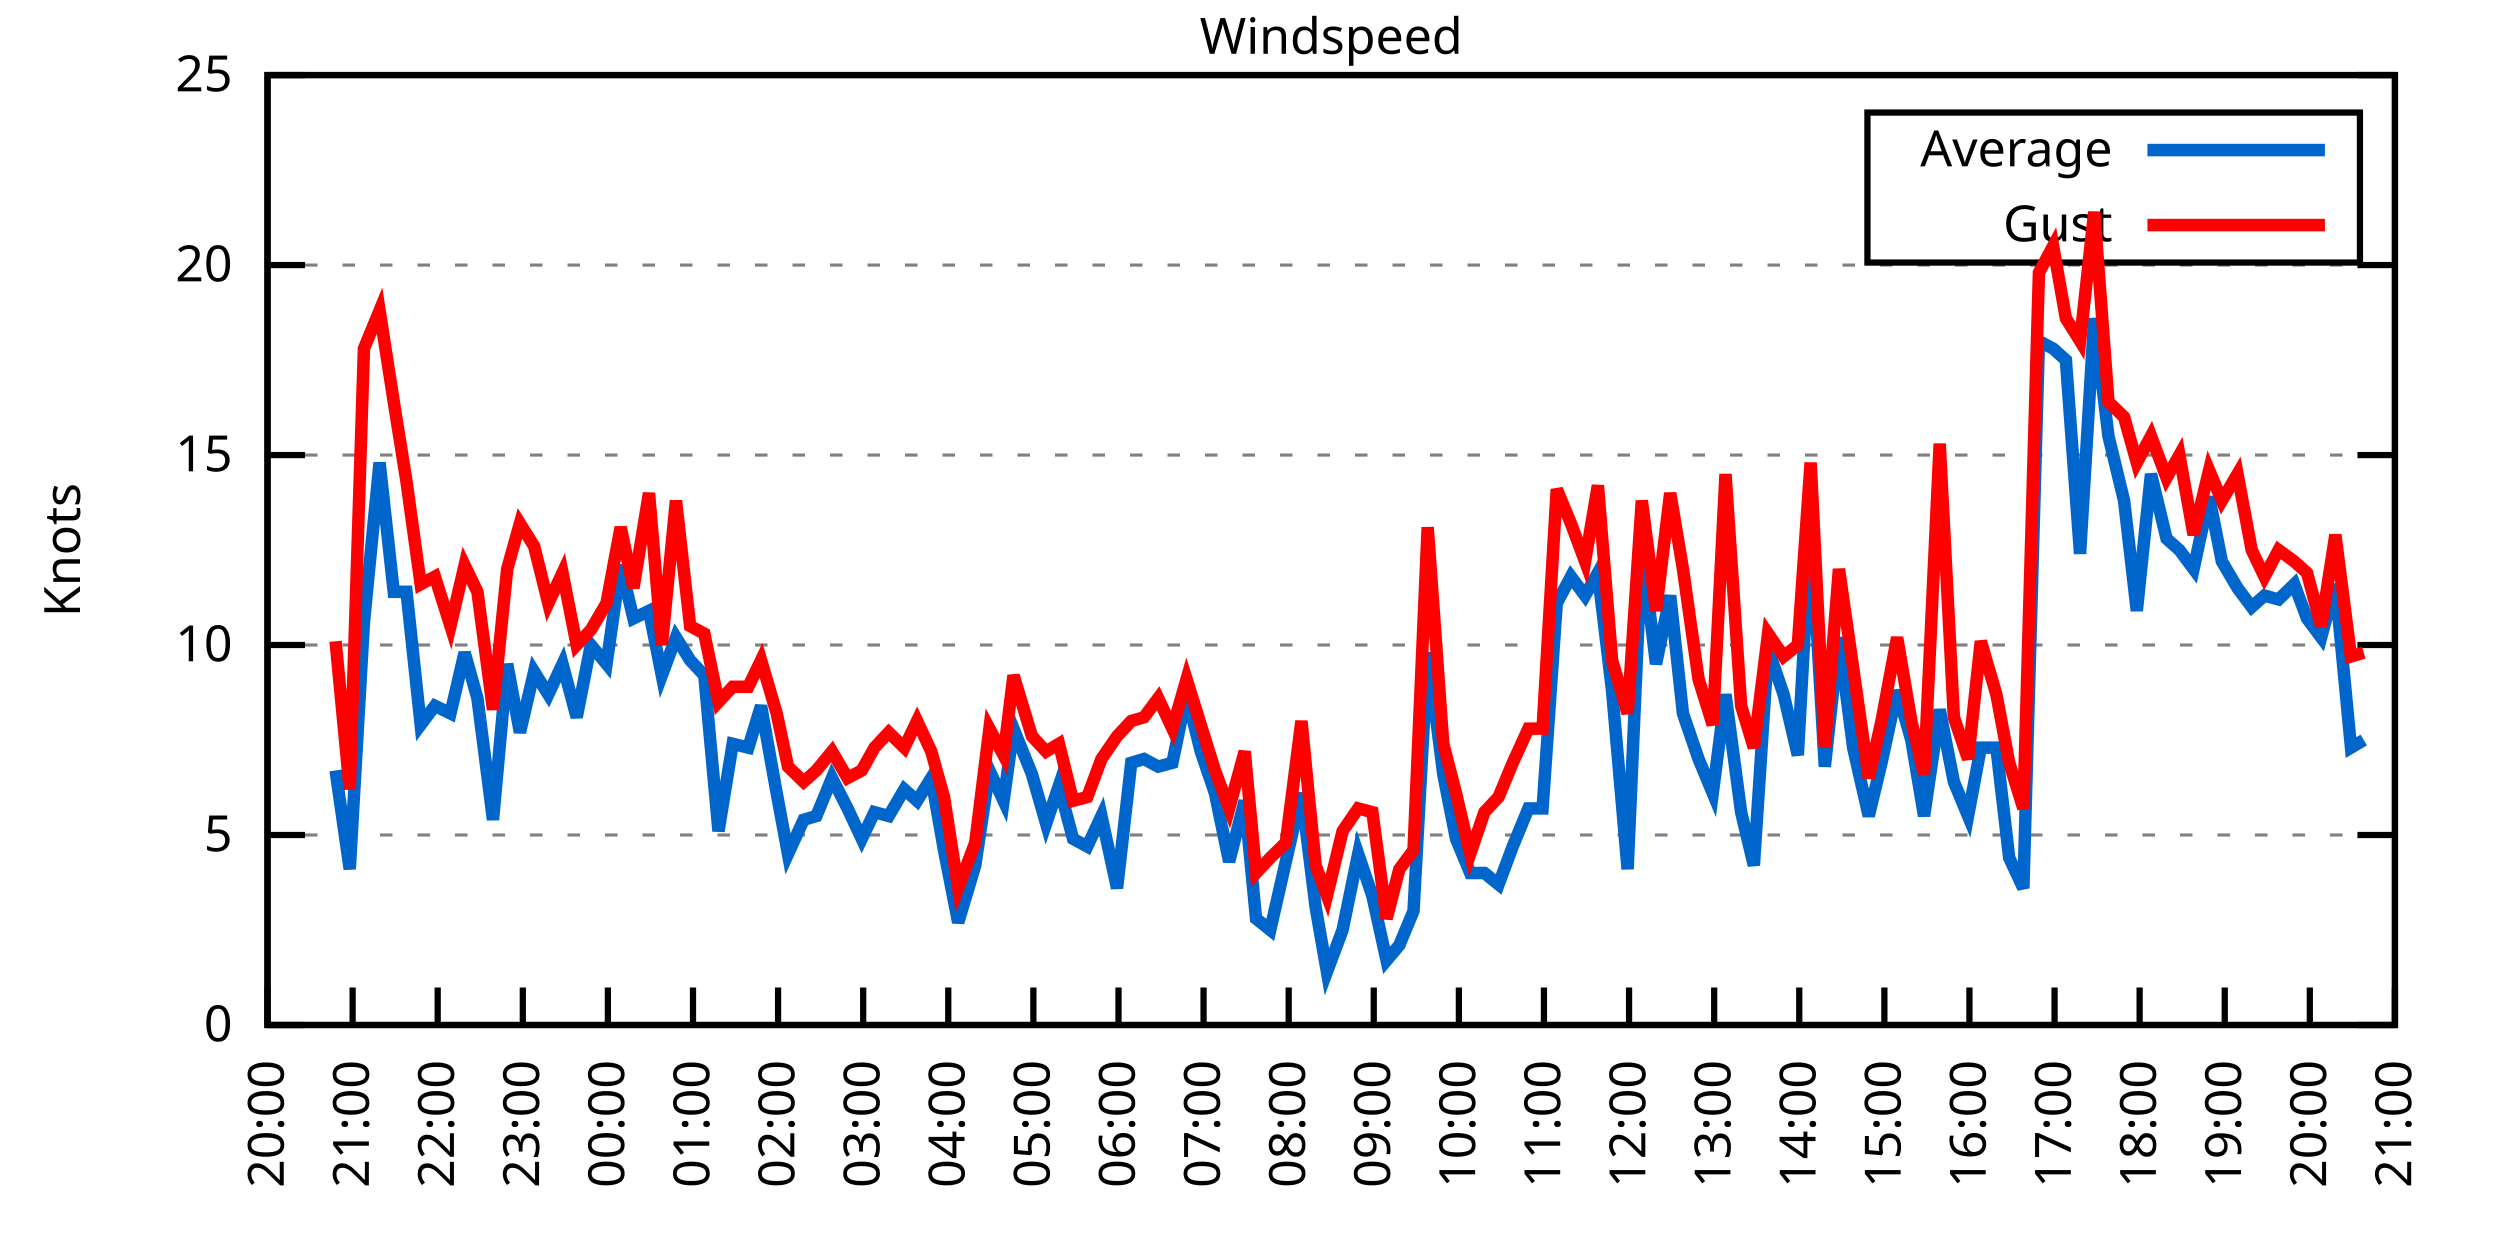
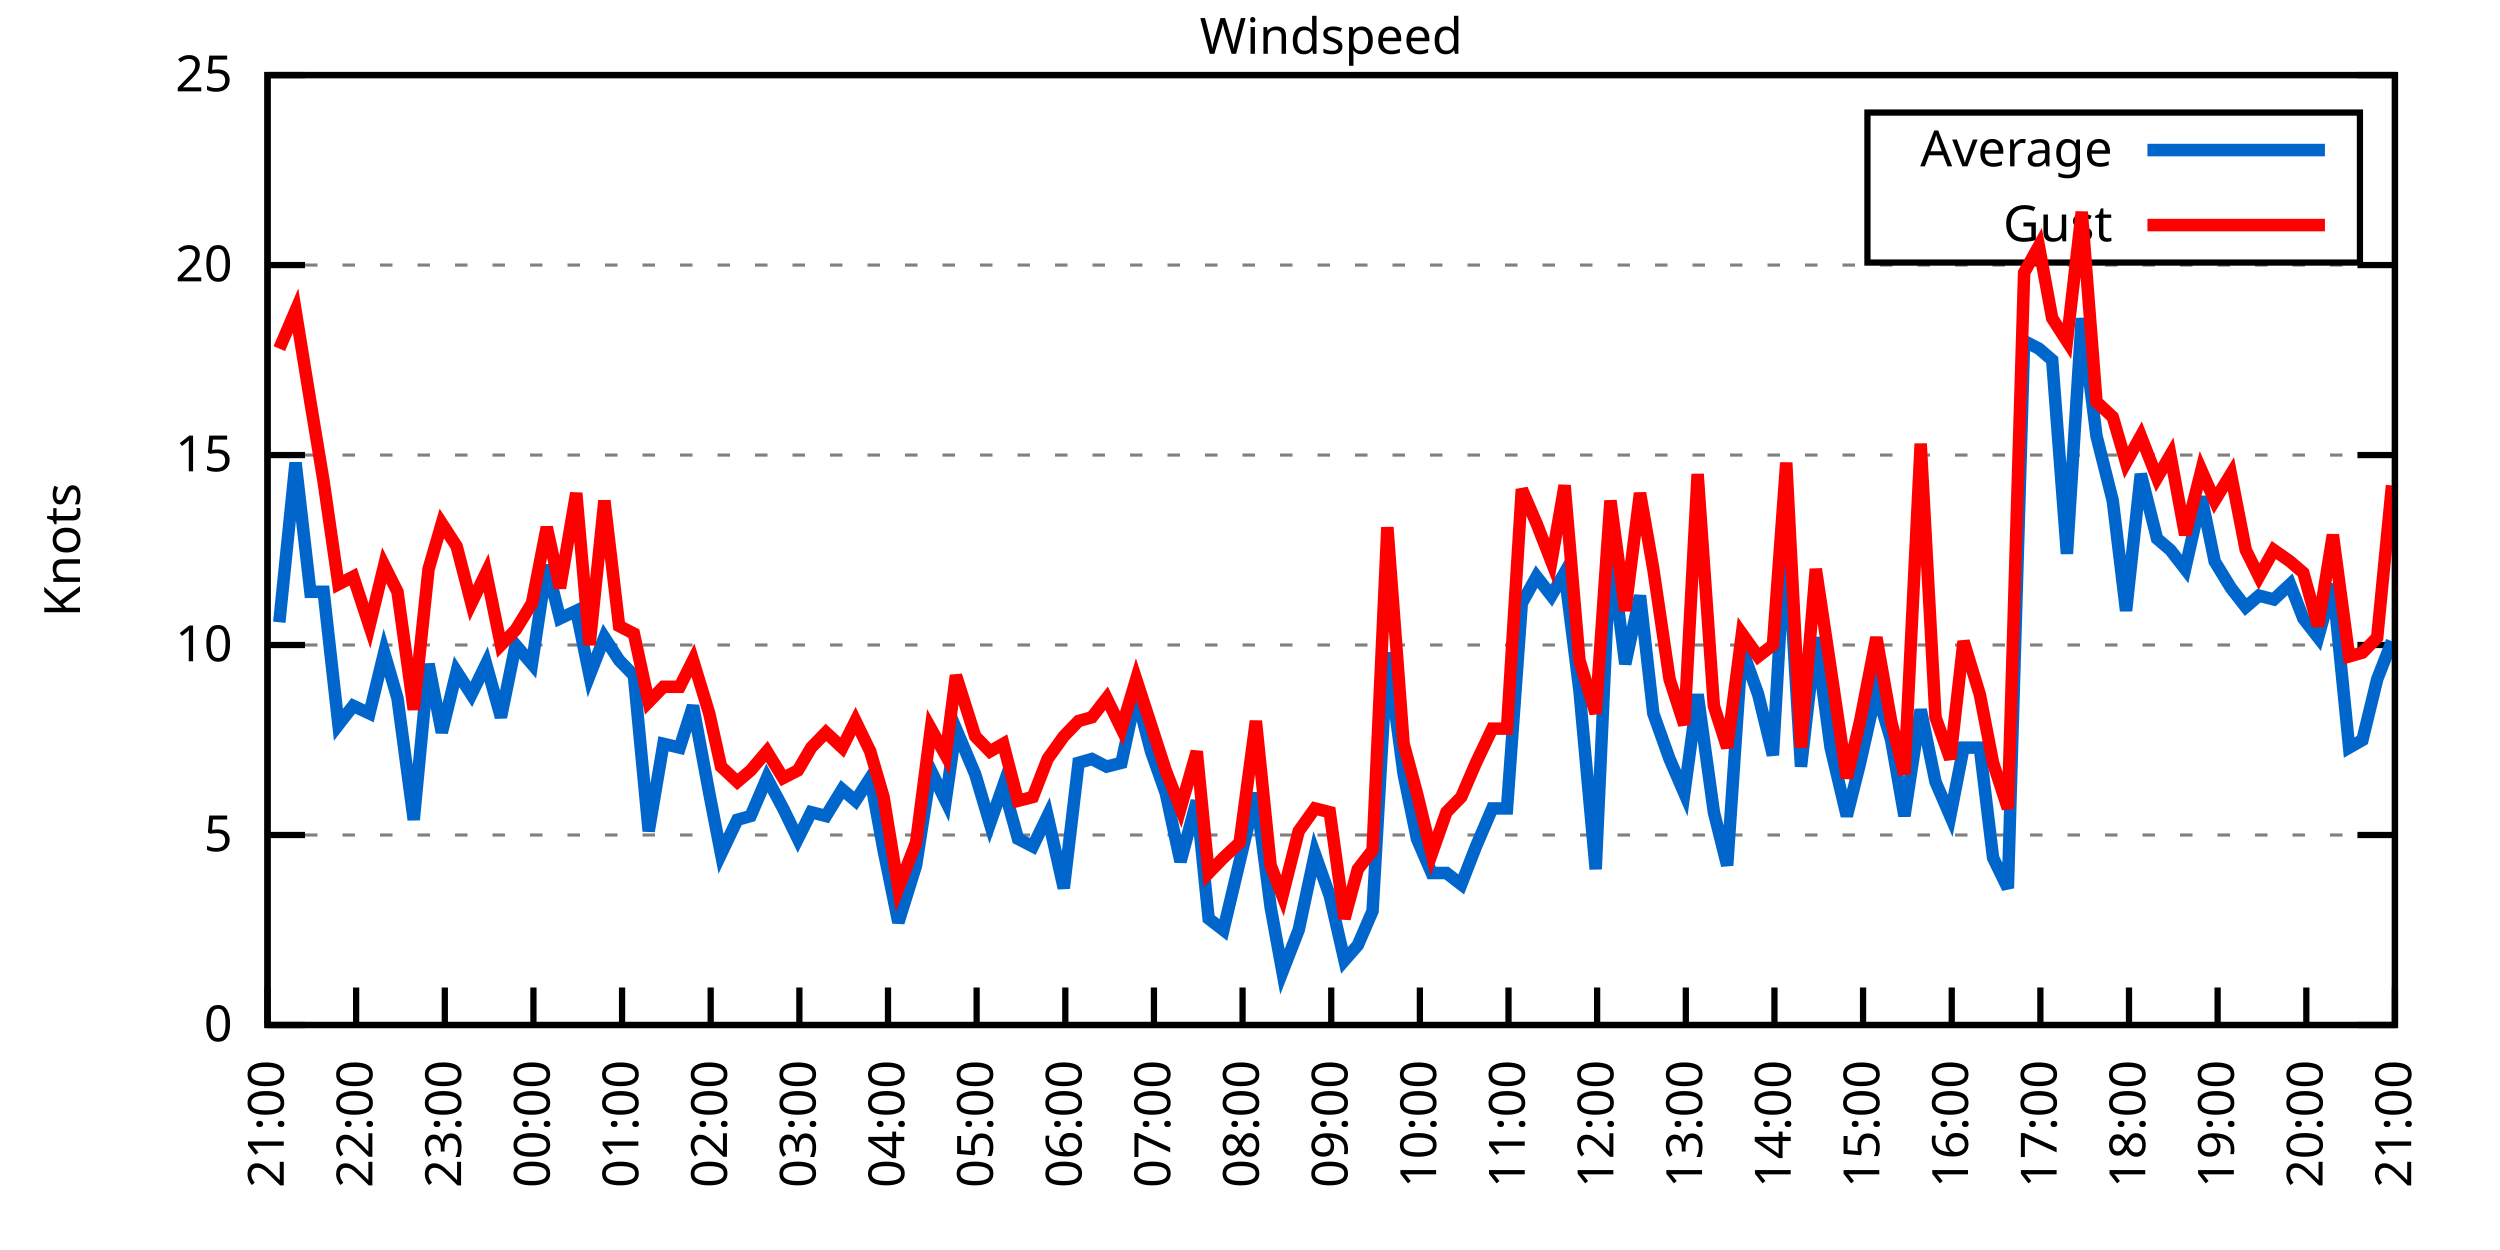
<svg xmlns="http://www.w3.org/2000/svg" xmlns:xlink="http://www.w3.org/1999/xlink" width="400" height="200" viewBox="0 0 400 200">
  <g id="gnuplot_canvas">
    <rect x="0" y="0" width="400" height="200" fill="none" />
    <defs>
      <circle id="gpDot" r="0.5" stroke-width="0.5" stroke="currentColor" />
      <path id="gpPt0" stroke-width="0.333" stroke="currentColor" d="M-1,0 h2 M0,-1 v2" />
      <path id="gpPt1" stroke-width="0.333" stroke="currentColor" d="M-1,-1 L1,1 M1,-1 L-1,1" />
      <path id="gpPt2" stroke-width="0.333" stroke="currentColor" d="M-1,0 L1,0 M0,-1 L0,1 M-1,-1 L1,1 M-1,1 L1,-1" />
      <rect id="gpPt3" stroke-width="0.333" stroke="currentColor" x="-1" y="-1" width="2" height="2" />
      <rect id="gpPt4" stroke-width="0.333" stroke="currentColor" fill="currentColor" x="-1" y="-1" width="2" height="2" />
      <circle id="gpPt5" stroke-width="0.333" stroke="currentColor" cx="0" cy="0" r="1" />
      <use xlink:href="#gpPt5" id="gpPt6" fill="currentColor" stroke="none" />
      <path id="gpPt7" stroke-width="0.333" stroke="currentColor" d="M0,-1.33 L-1.33,0.67 L1.33,0.67 z" />
      <use xlink:href="#gpPt7" id="gpPt8" fill="currentColor" stroke="none" />
      <use xlink:href="#gpPt7" id="gpPt9" stroke="currentColor" transform="rotate(180)" />
      <use xlink:href="#gpPt9" id="gpPt10" fill="currentColor" stroke="none" />
      <use xlink:href="#gpPt3" id="gpPt11" stroke="currentColor" transform="rotate(45)" />
      <use xlink:href="#gpPt11" id="gpPt12" fill="currentColor" stroke="none" />
      <path id="gpPt13" stroke-width="0.333" stroke="currentColor" d="M0,1.330 L1.265,0.411 L0.782,-1.067 L-0.782,-1.076 L-1.265,0.411 z" />
      <use xlink:href="#gpPt13" id="gpPt14" fill="currentColor" stroke="none" />
      <filter id="textbox" filterUnits="objectBoundingBox" x="0" y="0" height="1" width="1">
        <feFlood flood-color="white" flood-opacity="1" result="bgnd" />
        <feComposite in="SourceGraphic" in2="bgnd" operator="atop" />
      </filter>
      <filter id="greybox" filterUnits="objectBoundingBox" x="0" y="0" height="1" width="1">
        <feFlood flood-color="lightgrey" flood-opacity="1" result="grey" />
        <feComposite in="SourceGraphic" in2="grey" operator="atop" />
      </filter>
    </defs>
    <g fill="none" color="white" stroke="currentColor" stroke-width="1.00" stroke-linecap="butt" stroke-linejoin="miter">
</g>
    <g fill="none" color="black" stroke="currentColor" stroke-width="1.00" stroke-linecap="butt" stroke-linejoin="miter">
      <g stroke="none" shape-rendering="crispEdges">
        <polygon fill="rgb(255, 255, 255)" points="42.80,164.00 383.18,164.00 383.18,12.02 42.80,12.02 " />
      </g>
    </g>
    <g fill="none" color="black" stroke="currentColor" stroke-width="1.00" stroke-linecap="butt" stroke-linejoin="miter">
</g>
    <g fill="none" color="black" stroke="black" stroke-width="0.50" stroke-linecap="butt" stroke-linejoin="miter">
</g>
    <g fill="none" color="gray" stroke="currentColor" stroke-width="0.50" stroke-linecap="butt" stroke-linejoin="miter">
      <path stroke="gray" stroke-dasharray="2,4" class="gridline" d="M42.80,164.00 L383.19,164.00  " />
    </g>
    <g fill="none" color="gray" stroke="gray" stroke-width="1.00" stroke-linecap="butt" stroke-linejoin="miter">
</g>
    <g fill="none" color="black" stroke="currentColor" stroke-width="1.00" stroke-linecap="butt" stroke-linejoin="miter">
      <path stroke="black" d="M42.80,164.00 L48.80,164.00 M383.19,164.00 L377.19,164.00  " />
      <g transform="translate(37.20,166.60)" stroke="none" fill="black" font-family="Sans" font-size="8.00" text-anchor="end">
        <text>
          <tspan font-family="Sans"> 0</tspan>
        </text>
      </g>
    </g>
    <g fill="none" color="black" stroke="currentColor" stroke-width="1.00" stroke-linecap="butt" stroke-linejoin="miter">
</g>
    <g fill="none" color="black" stroke="black" stroke-width="0.50" stroke-linecap="butt" stroke-linejoin="miter">
</g>
    <g fill="none" color="gray" stroke="currentColor" stroke-width="0.50" stroke-linecap="butt" stroke-linejoin="miter">
      <path stroke="gray" stroke-dasharray="2,4" class="gridline" d="M42.80,133.60 L383.19,133.60  " />
    </g>
    <g fill="none" color="gray" stroke="gray" stroke-width="1.00" stroke-linecap="butt" stroke-linejoin="miter">
</g>
    <g fill="none" color="black" stroke="currentColor" stroke-width="1.00" stroke-linecap="butt" stroke-linejoin="miter">
      <path stroke="black" d="M42.80,133.60 L48.80,133.60 M383.19,133.60 L377.19,133.60  " />
      <g transform="translate(37.20,136.20)" stroke="none" fill="black" font-family="Sans" font-size="8.00" text-anchor="end">
        <text>
          <tspan font-family="Sans"> 5</tspan>
        </text>
      </g>
    </g>
    <g fill="none" color="black" stroke="currentColor" stroke-width="1.00" stroke-linecap="butt" stroke-linejoin="miter">
</g>
    <g fill="none" color="black" stroke="black" stroke-width="0.50" stroke-linecap="butt" stroke-linejoin="miter">
</g>
    <g fill="none" color="gray" stroke="currentColor" stroke-width="0.50" stroke-linecap="butt" stroke-linejoin="miter">
      <path stroke="gray" stroke-dasharray="2,4" class="gridline" d="M42.80,103.20 L383.19,103.20  " />
    </g>
    <g fill="none" color="gray" stroke="gray" stroke-width="1.00" stroke-linecap="butt" stroke-linejoin="miter">
</g>
    <g fill="none" color="black" stroke="currentColor" stroke-width="1.00" stroke-linecap="butt" stroke-linejoin="miter">
      <path stroke="black" d="M42.80,103.20 L48.80,103.20 M383.19,103.20 L377.19,103.20  " />
      <g transform="translate(37.20,105.80)" stroke="none" fill="black" font-family="Sans" font-size="8.00" text-anchor="end">
        <text>
          <tspan font-family="Sans"> 10</tspan>
        </text>
      </g>
    </g>
    <g fill="none" color="black" stroke="currentColor" stroke-width="1.00" stroke-linecap="butt" stroke-linejoin="miter">
</g>
    <g fill="none" color="black" stroke="black" stroke-width="0.50" stroke-linecap="butt" stroke-linejoin="miter">
</g>
    <g fill="none" color="gray" stroke="currentColor" stroke-width="0.50" stroke-linecap="butt" stroke-linejoin="miter">
      <path stroke="gray" stroke-dasharray="2,4" class="gridline" d="M42.80,72.81 L383.19,72.81  " />
    </g>
    <g fill="none" color="gray" stroke="gray" stroke-width="1.00" stroke-linecap="butt" stroke-linejoin="miter">
</g>
    <g fill="none" color="black" stroke="currentColor" stroke-width="1.00" stroke-linecap="butt" stroke-linejoin="miter">
      <path stroke="black" d="M42.80,72.81 L48.80,72.81 M383.19,72.81 L377.19,72.81  " />
      <g transform="translate(37.20,75.41)" stroke="none" fill="black" font-family="Sans" font-size="8.00" text-anchor="end">
        <text>
          <tspan font-family="Sans"> 15</tspan>
        </text>
      </g>
    </g>
    <g fill="none" color="black" stroke="currentColor" stroke-width="1.00" stroke-linecap="butt" stroke-linejoin="miter">
</g>
    <g fill="none" color="black" stroke="black" stroke-width="0.50" stroke-linecap="butt" stroke-linejoin="miter">
</g>
    <g fill="none" color="gray" stroke="currentColor" stroke-width="0.50" stroke-linecap="butt" stroke-linejoin="miter">
      <path stroke="gray" stroke-dasharray="2,4" class="gridline" d="M42.80,42.41 L383.19,42.41  " />
    </g>
    <g fill="none" color="gray" stroke="gray" stroke-width="1.00" stroke-linecap="butt" stroke-linejoin="miter">
</g>
    <g fill="none" color="black" stroke="currentColor" stroke-width="1.00" stroke-linecap="butt" stroke-linejoin="miter">
      <path stroke="black" d="M42.80,42.41 L48.80,42.41 M383.19,42.41 L377.19,42.41  " />
      <g transform="translate(37.20,45.01)" stroke="none" fill="black" font-family="Sans" font-size="8.00" text-anchor="end">
        <text>
          <tspan font-family="Sans"> 20</tspan>
        </text>
      </g>
    </g>
    <g fill="none" color="black" stroke="currentColor" stroke-width="1.00" stroke-linecap="butt" stroke-linejoin="miter">
</g>
    <g fill="none" color="black" stroke="black" stroke-width="0.50" stroke-linecap="butt" stroke-linejoin="miter">
</g>
    <g fill="none" color="gray" stroke="currentColor" stroke-width="0.50" stroke-linecap="butt" stroke-linejoin="miter">
      <path stroke="gray" stroke-dasharray="2,4" class="gridline" d="M42.80,12.01 L383.19,12.01  " />
    </g>
    <g fill="none" color="gray" stroke="gray" stroke-width="1.00" stroke-linecap="butt" stroke-linejoin="miter">
</g>
    <g fill="none" color="black" stroke="currentColor" stroke-width="1.00" stroke-linecap="butt" stroke-linejoin="miter">
      <path stroke="black" d="M42.80,12.01 L48.80,12.01 M383.19,12.01 L377.19,12.01  " />
      <g transform="translate(37.20,14.61)" stroke="none" fill="black" font-family="Sans" font-size="8.00" text-anchor="end">
        <text>
          <tspan font-family="Sans"> 25</tspan>
        </text>
      </g>
    </g>
    <g fill="none" color="black" stroke="currentColor" stroke-width="1.00" stroke-linecap="butt" stroke-linejoin="miter">
      <path stroke="black" d="M42.80,164.00 L42.80,158.00  " />
      <g transform="translate(45.40,169.60) rotate(270.00)" stroke="none" fill="black" font-family="Sans" font-size="8.00" text-anchor="end">
        <text>
-           <tspan font-family="Sans">20:00</tspan>
-         </text>
-       </g>
-     </g>
-     <g fill="none" color="black" stroke="currentColor" stroke-width="1.00" stroke-linecap="butt" stroke-linejoin="miter">
-       <path stroke="black" d="M56.42,164.00 L56.42,158.00  " />
-       <g transform="translate(59.02,169.60) rotate(270.00)" stroke="none" fill="black" font-family="Sans" font-size="8.00" text-anchor="end">
-         <text>
          <tspan font-family="Sans">21:00</tspan>
        </text>
      </g>
    </g>
    <g fill="none" color="black" stroke="currentColor" stroke-width="1.00" stroke-linecap="butt" stroke-linejoin="miter">
-       <path stroke="black" d="M70.03,164.00 L70.03,158.00  " />
-       <g transform="translate(72.63,169.60) rotate(270.00)" stroke="none" fill="black" font-family="Sans" font-size="8.00" text-anchor="end">
+       <path stroke="black" d="M56.98,164.00 L56.98,158.00  " />
+       <g transform="translate(59.58,169.60) rotate(270.00)" stroke="none" fill="black" font-family="Sans" font-size="8.00" text-anchor="end">
        <text>
          <tspan font-family="Sans">22:00</tspan>
        </text>
      </g>
    </g>
    <g fill="none" color="black" stroke="currentColor" stroke-width="1.00" stroke-linecap="butt" stroke-linejoin="miter">
-       <path stroke="black" d="M83.65,164.00 L83.65,158.00  " />
-       <g transform="translate(86.25,169.60) rotate(270.00)" stroke="none" fill="black" font-family="Sans" font-size="8.00" text-anchor="end">
+       <path stroke="black" d="M71.17,164.00 L71.17,158.00  " />
+       <g transform="translate(73.77,169.60) rotate(270.00)" stroke="none" fill="black" font-family="Sans" font-size="8.00" text-anchor="end">
        <text>
          <tspan font-family="Sans">23:00</tspan>
        </text>
      </g>
    </g>
    <g fill="none" color="black" stroke="currentColor" stroke-width="1.00" stroke-linecap="butt" stroke-linejoin="miter">
-       <path stroke="black" d="M97.26,164.00 L97.26,158.00  " />
-       <g transform="translate(99.86,169.60) rotate(270.00)" stroke="none" fill="black" font-family="Sans" font-size="8.00" text-anchor="end">
+       <path stroke="black" d="M85.35,164.00 L85.35,158.00  " />
+       <g transform="translate(87.95,169.60) rotate(270.00)" stroke="none" fill="black" font-family="Sans" font-size="8.00" text-anchor="end">
        <text>
          <tspan font-family="Sans">00:00</tspan>
        </text>
      </g>
    </g>
    <g fill="none" color="black" stroke="currentColor" stroke-width="1.00" stroke-linecap="butt" stroke-linejoin="miter">
-       <path stroke="black" d="M110.88,164.00 L110.88,158.00  " />
-       <g transform="translate(113.48,169.60) rotate(270.00)" stroke="none" fill="black" font-family="Sans" font-size="8.00" text-anchor="end">
+       <path stroke="black" d="M99.53,164.00 L99.53,158.00  " />
+       <g transform="translate(102.13,169.60) rotate(270.00)" stroke="none" fill="black" font-family="Sans" font-size="8.00" text-anchor="end">
        <text>
          <tspan font-family="Sans">01:00</tspan>
        </text>
      </g>
    </g>
    <g fill="none" color="black" stroke="currentColor" stroke-width="1.00" stroke-linecap="butt" stroke-linejoin="miter">
-       <path stroke="black" d="M124.49,164.00 L124.49,158.00  " />
-       <g transform="translate(127.09,169.60) rotate(270.00)" stroke="none" fill="black" font-family="Sans" font-size="8.00" text-anchor="end">
+       <path stroke="black" d="M113.71,164.00 L113.71,158.00  " />
+       <g transform="translate(116.31,169.60) rotate(270.00)" stroke="none" fill="black" font-family="Sans" font-size="8.00" text-anchor="end">
        <text>
          <tspan font-family="Sans">02:00</tspan>
        </text>
      </g>
    </g>
    <g fill="none" color="black" stroke="currentColor" stroke-width="1.00" stroke-linecap="butt" stroke-linejoin="miter">
-       <path stroke="black" d="M138.11,164.00 L138.11,158.00  " />
-       <g transform="translate(140.71,169.60) rotate(270.00)" stroke="none" fill="black" font-family="Sans" font-size="8.00" text-anchor="end">
+       <path stroke="black" d="M127.90,164.00 L127.90,158.00  " />
+       <g transform="translate(130.50,169.60) rotate(270.00)" stroke="none" fill="black" font-family="Sans" font-size="8.00" text-anchor="end">
        <text>
          <tspan font-family="Sans">03:00</tspan>
        </text>
      </g>
    </g>
    <g fill="none" color="black" stroke="currentColor" stroke-width="1.00" stroke-linecap="butt" stroke-linejoin="miter">
-       <path stroke="black" d="M151.72,164.00 L151.72,158.00  " />
-       <g transform="translate(154.32,169.60) rotate(270.00)" stroke="none" fill="black" font-family="Sans" font-size="8.00" text-anchor="end">
+       <path stroke="black" d="M142.08,164.00 L142.08,158.00  " />
+       <g transform="translate(144.68,169.60) rotate(270.00)" stroke="none" fill="black" font-family="Sans" font-size="8.00" text-anchor="end">
        <text>
          <tspan font-family="Sans">04:00</tspan>
        </text>
      </g>
    </g>
    <g fill="none" color="black" stroke="currentColor" stroke-width="1.00" stroke-linecap="butt" stroke-linejoin="miter">
-       <path stroke="black" d="M165.34,164.00 L165.34,158.00  " />
-       <g transform="translate(167.94,169.60) rotate(270.00)" stroke="none" fill="black" font-family="Sans" font-size="8.00" text-anchor="end">
+       <path stroke="black" d="M156.26,164.00 L156.26,158.00  " />
+       <g transform="translate(158.86,169.60) rotate(270.00)" stroke="none" fill="black" font-family="Sans" font-size="8.00" text-anchor="end">
        <text>
          <tspan font-family="Sans">05:00</tspan>
        </text>
      </g>
    </g>
    <g fill="none" color="black" stroke="currentColor" stroke-width="1.00" stroke-linecap="butt" stroke-linejoin="miter">
-       <path stroke="black" d="M178.96,164.00 L178.96,158.00  " />
-       <g transform="translate(181.56,169.60) rotate(270.00)" stroke="none" fill="black" font-family="Sans" font-size="8.00" text-anchor="end">
+       <path stroke="black" d="M170.45,164.00 L170.45,158.00  " />
+       <g transform="translate(173.05,169.60) rotate(270.00)" stroke="none" fill="black" font-family="Sans" font-size="8.00" text-anchor="end">
        <text>
          <tspan font-family="Sans">06:00</tspan>
        </text>
      </g>
    </g>
    <g fill="none" color="black" stroke="currentColor" stroke-width="1.00" stroke-linecap="butt" stroke-linejoin="miter">
-       <path stroke="black" d="M192.57,164.00 L192.57,158.00  " />
-       <g transform="translate(195.17,169.60) rotate(270.00)" stroke="none" fill="black" font-family="Sans" font-size="8.00" text-anchor="end">
+       <path stroke="black" d="M184.63,164.00 L184.63,158.00  " />
+       <g transform="translate(187.23,169.60) rotate(270.00)" stroke="none" fill="black" font-family="Sans" font-size="8.00" text-anchor="end">
        <text>
          <tspan font-family="Sans">07:00</tspan>
        </text>
      </g>
    </g>
    <g fill="none" color="black" stroke="currentColor" stroke-width="1.00" stroke-linecap="butt" stroke-linejoin="miter">
-       <path stroke="black" d="M206.19,164.00 L206.19,158.00  " />
-       <g transform="translate(208.79,169.60) rotate(270.00)" stroke="none" fill="black" font-family="Sans" font-size="8.00" text-anchor="end">
+       <path stroke="black" d="M198.81,164.00 L198.81,158.00  " />
+       <g transform="translate(201.41,169.60) rotate(270.00)" stroke="none" fill="black" font-family="Sans" font-size="8.00" text-anchor="end">
        <text>
          <tspan font-family="Sans">08:00</tspan>
        </text>
      </g>
    </g>
    <g fill="none" color="black" stroke="currentColor" stroke-width="1.00" stroke-linecap="butt" stroke-linejoin="miter">
-       <path stroke="black" d="M219.80,164.00 L219.80,158.00  " />
-       <g transform="translate(222.40,169.60) rotate(270.00)" stroke="none" fill="black" font-family="Sans" font-size="8.00" text-anchor="end">
+       <path stroke="black" d="M213.00,164.00 L213.00,158.00  " />
+       <g transform="translate(215.60,169.60) rotate(270.00)" stroke="none" fill="black" font-family="Sans" font-size="8.00" text-anchor="end">
        <text>
          <tspan font-family="Sans">09:00</tspan>
        </text>
      </g>
    </g>
    <g fill="none" color="black" stroke="currentColor" stroke-width="1.00" stroke-linecap="butt" stroke-linejoin="miter">
-       <path stroke="black" d="M233.42,164.00 L233.42,158.00  " />
-       <g transform="translate(236.02,169.60) rotate(270.00)" stroke="none" fill="black" font-family="Sans" font-size="8.00" text-anchor="end">
+       <path stroke="black" d="M227.18,164.00 L227.18,158.00  " />
+       <g transform="translate(229.78,169.60) rotate(270.00)" stroke="none" fill="black" font-family="Sans" font-size="8.00" text-anchor="end">
        <text>
          <tspan font-family="Sans">10:00</tspan>
        </text>
      </g>
    </g>
    <g fill="none" color="black" stroke="currentColor" stroke-width="1.00" stroke-linecap="butt" stroke-linejoin="miter">
-       <path stroke="black" d="M247.03,164.00 L247.03,158.00  " />
-       <g transform="translate(249.63,169.60) rotate(270.00)" stroke="none" fill="black" font-family="Sans" font-size="8.00" text-anchor="end">
+       <path stroke="black" d="M241.36,164.00 L241.36,158.00  " />
+       <g transform="translate(243.96,169.60) rotate(270.00)" stroke="none" fill="black" font-family="Sans" font-size="8.00" text-anchor="end">
        <text>
          <tspan font-family="Sans">11:00</tspan>
        </text>
      </g>
    </g>
    <g fill="none" color="black" stroke="currentColor" stroke-width="1.00" stroke-linecap="butt" stroke-linejoin="miter">
-       <path stroke="black" d="M260.65,164.00 L260.65,158.00  " />
-       <g transform="translate(263.25,169.60) rotate(270.00)" stroke="none" fill="black" font-family="Sans" font-size="8.00" text-anchor="end">
+       <path stroke="black" d="M255.54,164.00 L255.54,158.00  " />
+       <g transform="translate(258.14,169.60) rotate(270.00)" stroke="none" fill="black" font-family="Sans" font-size="8.00" text-anchor="end">
        <text>
          <tspan font-family="Sans">12:00</tspan>
        </text>
      </g>
    </g>
    <g fill="none" color="black" stroke="currentColor" stroke-width="1.00" stroke-linecap="butt" stroke-linejoin="miter">
-       <path stroke="black" d="M274.27,164.00 L274.27,158.00  " />
-       <g transform="translate(276.87,169.60) rotate(270.00)" stroke="none" fill="black" font-family="Sans" font-size="8.00" text-anchor="end">
+       <path stroke="black" d="M269.73,164.00 L269.73,158.00  " />
+       <g transform="translate(272.33,169.60) rotate(270.00)" stroke="none" fill="black" font-family="Sans" font-size="8.00" text-anchor="end">
        <text>
          <tspan font-family="Sans">13:00</tspan>
        </text>
      </g>
    </g>
    <g fill="none" color="black" stroke="currentColor" stroke-width="1.00" stroke-linecap="butt" stroke-linejoin="miter">
-       <path stroke="black" d="M287.88,164.00 L287.88,158.00  " />
-       <g transform="translate(290.48,169.60) rotate(270.00)" stroke="none" fill="black" font-family="Sans" font-size="8.00" text-anchor="end">
+       <path stroke="black" d="M283.91,164.00 L283.91,158.00  " />
+       <g transform="translate(286.51,169.60) rotate(270.00)" stroke="none" fill="black" font-family="Sans" font-size="8.00" text-anchor="end">
        <text>
          <tspan font-family="Sans">14:00</tspan>
        </text>
      </g>
    </g>
    <g fill="none" color="black" stroke="currentColor" stroke-width="1.00" stroke-linecap="butt" stroke-linejoin="miter">
-       <path stroke="black" d="M301.50,164.00 L301.50,158.00  " />
-       <g transform="translate(304.10,169.60) rotate(270.00)" stroke="none" fill="black" font-family="Sans" font-size="8.00" text-anchor="end">
+       <path stroke="black" d="M298.09,164.00 L298.09,158.00  " />
+       <g transform="translate(300.69,169.60) rotate(270.00)" stroke="none" fill="black" font-family="Sans" font-size="8.00" text-anchor="end">
        <text>
          <tspan font-family="Sans">15:00</tspan>
        </text>
      </g>
    </g>
    <g fill="none" color="black" stroke="currentColor" stroke-width="1.00" stroke-linecap="butt" stroke-linejoin="miter">
-       <path stroke="black" d="M315.11,164.00 L315.11,158.00  " />
-       <g transform="translate(317.71,169.60) rotate(270.00)" stroke="none" fill="black" font-family="Sans" font-size="8.00" text-anchor="end">
+       <path stroke="black" d="M312.28,164.00 L312.28,158.00  " />
+       <g transform="translate(314.88,169.60) rotate(270.00)" stroke="none" fill="black" font-family="Sans" font-size="8.00" text-anchor="end">
        <text>
          <tspan font-family="Sans">16:00</tspan>
        </text>
      </g>
    </g>
    <g fill="none" color="black" stroke="currentColor" stroke-width="1.00" stroke-linecap="butt" stroke-linejoin="miter">
-       <path stroke="black" d="M328.73,164.00 L328.73,158.00  " />
-       <g transform="translate(331.33,169.60) rotate(270.00)" stroke="none" fill="black" font-family="Sans" font-size="8.00" text-anchor="end">
+       <path stroke="black" d="M326.46,164.00 L326.46,158.00  " />
+       <g transform="translate(329.06,169.60) rotate(270.00)" stroke="none" fill="black" font-family="Sans" font-size="8.00" text-anchor="end">
        <text>
          <tspan font-family="Sans">17:00</tspan>
        </text>
      </g>
    </g>
    <g fill="none" color="black" stroke="currentColor" stroke-width="1.00" stroke-linecap="butt" stroke-linejoin="miter">
-       <path stroke="black" d="M342.34,164.00 L342.34,158.00  " />
-       <g transform="translate(344.94,169.60) rotate(270.00)" stroke="none" fill="black" font-family="Sans" font-size="8.00" text-anchor="end">
+       <path stroke="black" d="M340.64,164.00 L340.64,158.00  " />
+       <g transform="translate(343.24,169.60) rotate(270.00)" stroke="none" fill="black" font-family="Sans" font-size="8.00" text-anchor="end">
        <text>
          <tspan font-family="Sans">18:00</tspan>
        </text>
      </g>
    </g>
    <g fill="none" color="black" stroke="currentColor" stroke-width="1.00" stroke-linecap="butt" stroke-linejoin="miter">
-       <path stroke="black" d="M355.96,164.00 L355.96,158.00  " />
-       <g transform="translate(358.56,169.60) rotate(270.00)" stroke="none" fill="black" font-family="Sans" font-size="8.00" text-anchor="end">
+       <path stroke="black" d="M354.82,164.00 L354.82,158.00  " />
+       <g transform="translate(357.42,169.60) rotate(270.00)" stroke="none" fill="black" font-family="Sans" font-size="8.00" text-anchor="end">
        <text>
          <tspan font-family="Sans">19:00</tspan>
        </text>
      </g>
    </g>
    <g fill="none" color="black" stroke="currentColor" stroke-width="1.00" stroke-linecap="butt" stroke-linejoin="miter">
-       <path stroke="black" d="M369.57,164.00 L369.57,158.00  " />
-       <g transform="translate(372.17,169.60) rotate(270.00)" stroke="none" fill="black" font-family="Sans" font-size="8.00" text-anchor="end">
+       <path stroke="black" d="M369.01,164.00 L369.01,158.00  " />
+       <g transform="translate(371.61,169.60) rotate(270.00)" stroke="none" fill="black" font-family="Sans" font-size="8.00" text-anchor="end">
        <text>
          <tspan font-family="Sans">20:00</tspan>
        </text>
      </g>
    </g>
    <g fill="none" color="black" stroke="currentColor" stroke-width="1.00" stroke-linecap="butt" stroke-linejoin="miter">
      <path stroke="black" d="M383.19,164.00 L383.19,158.00  " />
      <g transform="translate(385.79,169.60) rotate(270.00)" stroke="none" fill="black" font-family="Sans" font-size="8.00" text-anchor="end">
        <text>
          <tspan font-family="Sans">21:00</tspan>
        </text>
      </g>
    </g>
    <g fill="none" color="black" stroke="currentColor" stroke-width="1.00" stroke-linecap="butt" stroke-linejoin="miter">
</g>
    <g fill="none" color="black" stroke="currentColor" stroke-width="1.00" stroke-linecap="butt" stroke-linejoin="miter">
      <path stroke="black" d="M42.80,12.01 L42.80,164.00 L383.19,164.00 L383.19,12.01 L42.80,12.01 Z  " />
    </g>
    <g fill="none" color="black" stroke="currentColor" stroke-width="1.00" stroke-linecap="butt" stroke-linejoin="miter">
</g>
    <g fill="none" color="black" stroke="currentColor" stroke-width="1.00" stroke-linecap="butt" stroke-linejoin="miter">
      <path stroke="black" d="M298.79,42.01 L298.79,18.01 L377.59,18.01 L377.59,42.01 L298.79,42.01 Z  " />
    </g>
    <g id="Windspeed_plot_1">
      <g fill="none" color="white" stroke="black" stroke-width="2.00" stroke-linecap="butt" stroke-linejoin="miter">
</g>
      <g fill="none" color="black" stroke="currentColor" stroke-width="2.00" stroke-linecap="butt" stroke-linejoin="miter">
        <g transform="translate(337.99,26.61)" stroke="none" fill="black" font-family="Sans" font-size="8.00" text-anchor="end">
          <text>
            <tspan font-family="Sans">Average</tspan>
          </text>
        </g>
      </g>
      <g fill="none" color="black" stroke="currentColor" stroke-width="2.00" stroke-linecap="butt" stroke-linejoin="miter">
-         <path stroke="rgb(  0, 102, 204)" d="M343.59,24.01 L371.99,24.01 M53.69,123.27 L55.96,139.07 L58.23,99.56 L60.73,74.02 L63.00,94.69 L65.04,94.69   L67.31,115.97 L69.58,112.93 L72.07,114.15 L74.34,104.42 L76.39,111.72 L78.88,131.17 L81.15,106.24 L83.19,117.19   L85.46,107.46 L87.73,111.11 L90.00,106.24 L92.27,114.76 L94.54,103.20 L97.04,106.24 L99.30,90.44 L101.35,98.95   L103.84,97.73 L105.89,108.07 L108.15,101.99 L110.42,105.64 L112.69,108.07 L114.96,132.99 L117.23,119.01 L119.73,119.62   L121.77,112.93 L124.27,126.91 L126.08,136.64 L128.58,131.17 L130.62,130.56 L133.12,124.48 L135.61,129.35 L137.88,134.21   L139.92,129.95 L142.19,130.56 L144.69,126.31 L146.73,128.13 L149.00,124.48 L151.04,136.03 L153.31,147.59 L156.04,138.47   L158.31,123.27 L160.57,128.13 L162.16,116.58 L165.11,123.87 L167.38,131.78 L169.43,125.70 L171.69,134.21 L173.96,135.43   L176.23,130.56 L178.73,142.11 L181.00,122.05 L183.04,121.44 L185.31,122.66 L187.58,122.05 L189.85,111.11 L192.12,120.23   L194.39,126.91 L196.66,137.86 L199.15,128.13 L200.97,146.98 L203.24,148.80 L205.73,137.86 L208.23,126.91 L210.50,145.15   L212.31,155.49 L214.81,148.80 L217.31,136.64 L219.58,143.33 L221.85,153.66 L223.89,151.23 L226.16,145.76 L228.43,104.42   L230.92,123.87 L232.96,134.21 L235.23,139.68 L237.50,139.68 L239.77,141.51 L242.04,135.43 L244.54,129.35 L246.81,129.35   L249.08,96.52 L251.35,92.26 L253.61,95.30 L255.66,91.65 L257.93,110.50 L260.42,139.07 L262.69,87.40 L264.96,106.24   L267.23,95.30 L269.27,114.15 L271.77,121.44 L274.04,126.91 L276.08,111.11 L278.58,129.95 L280.62,138.47 L282.89,103.81   L285.38,111.11 L287.65,120.83 L289.70,83.75 L291.97,122.66 L294.23,101.99 L296.50,119.62 L299.00,130.56 L301.04,122.05   L303.54,110.50 L305.81,118.40 L307.85,130.56 L310.35,113.54 L312.62,125.09 L314.89,130.56 L316.93,119.62 L319.42,119.62   L321.47,137.25 L323.74,142.11 L326.23,54.57 L328.50,55.78 L330.54,57.61 L332.81,88.61 L335.08,50.92 L337.35,69.77   L339.85,80.10 L341.89,97.73 L344.16,75.85 L346.65,86.18 L348.70,88.00 L350.97,91.04 L353.46,79.49 L355.50,89.83   L358.00,94.08 L360.27,97.12 L362.31,95.30 L364.58,95.91 L367.08,93.48 L369.12,98.95 L371.39,101.99 L373.66,93.48   L376.16,119.62 L378.20,118.40  " />
+         <path stroke="rgb(  0, 102, 204)" d="M343.59,24.01 L371.99,24.01 M44.69,99.56 L47.29,74.02 L49.66,94.69 L51.78,94.69 L54.15,115.97 L56.51,112.93   L59.11,114.15 L61.47,104.42 L63.60,111.72 L66.20,131.17 L68.57,106.24 L70.69,117.19 L73.06,107.46 L75.42,111.11   L77.78,106.24 L80.15,114.76 L82.51,103.20 L85.11,106.24 L87.48,90.44 L89.60,98.95 L92.20,97.73 L94.33,108.07   L96.70,101.99 L99.06,105.64 L101.42,108.07 L103.79,132.99 L106.15,119.01 L108.75,119.62 L110.88,112.93 L113.48,126.91   L115.37,136.64 L117.97,131.17 L120.10,130.56 L122.70,124.48 L125.30,129.35 L127.66,134.21 L129.79,129.95 L132.15,130.56   L134.75,126.31 L136.88,128.13 L139.24,124.48 L141.37,136.03 L143.74,147.59 L146.57,138.47 L148.94,123.27 L151.30,128.13   L152.95,116.58 L156.03,123.87 L158.39,131.78 L160.52,125.70 L162.88,134.21 L165.25,135.43 L167.61,130.56 L170.21,142.11   L172.57,122.05 L174.70,121.44 L177.06,122.66 L179.43,122.05 L181.79,111.11 L184.16,120.23 L186.52,126.91 L188.88,137.86   L191.48,128.13 L193.38,146.98 L195.74,148.80 L198.34,137.86 L200.94,126.91 L203.30,145.15 L205.19,155.49 L207.79,148.80   L210.39,136.64 L212.76,143.33 L215.12,153.66 L217.25,151.23 L219.61,145.76 L221.98,104.42 L224.58,123.87 L226.71,134.21   L229.07,139.68 L231.43,139.68 L233.80,141.51 L236.16,135.43 L238.76,129.35 L241.12,129.35 L243.49,96.52 L245.85,92.26   L248.22,95.30 L250.34,91.65 L252.71,110.50 L255.31,139.07 L257.67,87.40 L260.04,106.24 L262.40,95.30 L264.53,114.15   L267.13,121.44 L269.49,126.91 L271.62,111.11 L274.22,129.95 L276.35,138.47 L278.71,103.81 L281.31,111.11 L283.67,120.83   L285.80,83.75 L288.16,122.66 L290.53,101.99 L292.89,119.62 L295.49,130.56 L297.62,122.05 L300.22,110.50 L302.58,118.40   L304.71,130.56 L307.31,113.54 L309.68,125.09 L312.04,130.56 L314.17,119.62 L316.77,119.62 L318.89,137.25 L321.26,142.11   L323.86,54.57 L326.22,55.78 L328.35,57.61 L330.71,88.61 L333.08,50.92 L335.44,69.77 L338.04,80.10 L340.17,97.73   L342.53,75.85 L345.13,86.18 L347.26,88.00 L349.62,91.04 L352.22,79.49 L354.35,89.83 L356.95,94.08 L359.32,97.12   L361.44,95.30 L363.81,95.91 L366.41,93.48 L368.53,98.95 L370.90,101.99 L373.26,93.48 L375.86,119.62 L377.99,118.40   L380.35,108.68 L382.72,102.60  " />
      </g>
    </g>
    <g id="Windspeed_plot_2">
      <g fill="none" color="black" stroke="currentColor" stroke-width="2.00" stroke-linecap="butt" stroke-linejoin="miter">
        <g transform="translate(337.99,38.61)" stroke="none" fill="black" font-family="Sans" font-size="8.00" text-anchor="end">
          <text>
            <tspan font-family="Sans">Gust</tspan>
          </text>
        </g>
      </g>
      <g fill="none" color="black" stroke="currentColor" stroke-width="2.00" stroke-linecap="butt" stroke-linejoin="miter">
-         <path stroke="rgb(255,   0,   0)" d="M343.59,36.01 L371.99,36.01 M53.69,102.60 L55.96,126.31 L58.23,55.78 L60.73,49.70 L63.00,64.29 L65.04,77.06   L67.31,93.48 L69.58,92.26 L72.07,100.16 L74.34,90.44 L76.39,94.69 L78.88,113.54 L81.15,91.04 L83.19,83.75   L85.46,87.40 L87.73,96.52 L90.00,91.65 L92.27,103.20 L94.54,100.77 L97.04,96.52 L99.30,84.36 L101.35,94.08   L103.84,78.89 L105.89,103.20 L108.15,80.10 L110.42,100.16 L112.69,101.38 L114.96,112.32 L117.23,109.89 L119.73,109.89   L121.77,105.64 L124.27,114.15 L126.08,122.66 L128.58,125.09 L130.62,123.27 L133.12,120.23 L135.61,124.48 L137.88,123.27   L139.92,119.62 L142.19,117.19 L144.69,119.62 L146.73,115.36 L149.00,120.23 L151.04,127.52 L153.31,142.11 L156.04,134.82   L158.31,116.58 L160.57,120.83 L162.16,108.07 L165.11,117.80 L167.38,120.23 L169.43,119.01 L171.69,128.13 L173.96,127.52   L176.23,121.44 L178.73,117.80 L181.00,115.36 L183.04,114.76 L185.31,111.72 L187.58,116.58 L189.85,108.68 L192.12,115.97   L194.39,123.27 L196.66,129.35 L199.15,120.23 L200.97,139.68 L203.24,137.25 L205.73,134.82 L208.23,115.36 L210.50,138.47   L212.31,143.33 L214.81,132.99 L217.31,129.35 L219.58,129.95 L221.85,146.98 L223.89,139.07 L226.16,136.03 L228.43,84.36   L230.92,119.01 L232.96,126.91 L235.23,136.64 L237.50,129.95 L239.77,127.52 L242.04,122.05 L244.54,116.58 L246.81,116.58   L249.08,78.28 L251.35,83.75 L253.61,89.83 L255.66,77.67 L257.93,105.64 L260.42,114.15 L262.69,80.10 L264.96,97.73   L267.23,78.89 L269.27,91.04 L271.77,108.68 L274.04,115.97 L276.08,75.85 L278.58,112.93 L280.62,119.62 L282.89,101.38   L285.38,105.03 L287.65,103.20 L289.70,74.02 L291.97,119.62 L294.23,91.04 L296.50,106.85 L299.00,124.48 L301.04,115.36   L303.54,101.99 L305.81,115.36 L307.85,123.87 L310.35,70.98 L312.62,114.76 L314.89,121.44 L316.93,102.60 L319.42,111.11   L321.47,122.05 L323.74,129.35 L326.23,43.62 L328.50,39.37 L330.54,50.92 L332.81,54.57 L335.08,33.90 L337.35,64.29   L339.85,66.73 L341.89,74.02 L344.16,69.77 L346.65,76.45 L348.70,72.81 L350.97,85.57 L353.46,75.24 L355.50,80.10   L358.00,75.85 L360.27,88.00 L362.31,92.26 L364.58,88.00 L367.08,89.83 L369.12,91.65 L371.39,100.16 L373.66,85.57   L376.16,105.03 L378.20,104.42  " />
+         <path stroke="rgb(255,   0,   0)" d="M343.59,36.01 L371.99,36.01 M44.69,55.78 L47.29,49.70 L49.66,64.29 L51.78,77.06 L54.15,93.48 L56.51,92.26   L59.11,100.16 L61.47,90.44 L63.60,94.69 L66.20,113.54 L68.57,91.04 L70.69,83.75 L73.06,87.40 L75.42,96.52   L77.78,91.65 L80.15,103.20 L82.51,100.77 L85.11,96.52 L87.48,84.36 L89.60,94.08 L92.20,78.89 L94.33,103.20   L96.70,80.10 L99.06,100.16 L101.42,101.38 L103.79,112.32 L106.15,109.89 L108.75,109.89 L110.88,105.64 L113.48,114.15   L115.37,122.66 L117.97,125.09 L120.10,123.27 L122.70,120.23 L125.30,124.48 L127.66,123.27 L129.79,119.62 L132.15,117.19   L134.75,119.62 L136.88,115.36 L139.24,120.23 L141.37,127.52 L143.74,142.11 L146.57,134.82 L148.94,116.58 L151.30,120.83   L152.95,108.07 L156.03,117.80 L158.39,120.23 L160.52,119.01 L162.88,128.13 L165.25,127.52 L167.61,121.44 L170.21,117.80   L172.57,115.36 L174.70,114.76 L177.06,111.72 L179.43,116.58 L181.79,108.68 L184.16,115.97 L186.52,123.27 L188.88,129.35   L191.48,120.23 L193.38,139.68 L195.74,137.25 L198.34,134.82 L200.94,115.36 L203.30,138.47 L205.19,143.33 L207.79,132.99   L210.39,129.35 L212.76,129.95 L215.12,146.98 L217.25,139.07 L219.61,136.03 L221.98,84.36 L224.58,119.01 L226.71,126.91   L229.07,136.64 L231.43,129.95 L233.80,127.52 L236.16,122.05 L238.76,116.58 L241.12,116.58 L243.49,78.28 L245.85,83.75   L248.22,89.83 L250.34,77.67 L252.71,105.64 L255.31,114.15 L257.67,80.10 L260.04,97.73 L262.40,78.89 L264.53,91.04   L267.13,108.68 L269.49,115.97 L271.62,75.85 L274.22,112.93 L276.35,119.62 L278.71,101.38 L281.31,105.03 L283.67,103.20   L285.80,74.02 L288.16,119.62 L290.53,91.04 L292.89,106.85 L295.49,124.48 L297.62,115.36 L300.22,101.99 L302.58,115.36   L304.71,123.87 L307.31,70.98 L309.68,114.76 L312.04,121.44 L314.17,102.60 L316.77,111.11 L318.89,122.05 L321.26,129.35   L323.86,43.62 L326.22,39.37 L328.35,50.92 L330.71,54.57 L333.08,33.90 L335.44,64.29 L338.04,66.73 L340.17,74.02   L342.53,69.77 L345.13,76.45 L347.26,72.81 L349.62,85.57 L352.22,75.24 L354.35,80.10 L356.95,75.85 L359.32,88.00   L361.44,92.26 L363.81,88.00 L366.41,89.83 L368.53,91.65 L370.90,100.16 L373.26,85.57 L375.86,105.03 L377.99,104.42   L380.35,101.99 L382.72,77.67  " />
      </g>
    </g>
    <g fill="none" color="black" stroke="currentColor" stroke-width="2.00" stroke-linecap="butt" stroke-linejoin="miter">
</g>
    <g fill="none" color="black" stroke="black" stroke-width="1.00" stroke-linecap="butt" stroke-linejoin="miter">
</g>
    <g fill="none" color="black" stroke="currentColor" stroke-width="1.00" stroke-linecap="butt" stroke-linejoin="miter">
      <path stroke="black" d="M42.80,12.01 L42.80,164.00 L383.19,164.00 L383.19,12.01 L42.80,12.01 Z  " />
      <g transform="translate(12.80,88.01) rotate(270.00)" stroke="none" fill="black" font-family="Sans" font-size="8.00" text-anchor="middle">
        <text>
          <tspan font-family="Sans">Knots</tspan>
        </text>
      </g>
    </g>
    <g fill="none" color="black" stroke="currentColor" stroke-width="1.00" stroke-linecap="butt" stroke-linejoin="miter">
</g>
    <g fill="none" color="black" stroke="currentColor" stroke-width="1.00" stroke-linecap="butt" stroke-linejoin="miter">
      <g transform="translate(212.99,8.61)" stroke="none" fill="black" font-family="Sans" font-size="8.00" text-anchor="middle">
        <text>
          <tspan font-family="Sans">Windspeed</tspan>
        </text>
      </g>
    </g>
    <g fill="none" color="black" stroke="currentColor" stroke-width="1.00" stroke-linecap="butt" stroke-linejoin="miter">
</g>
  </g>
</svg>
